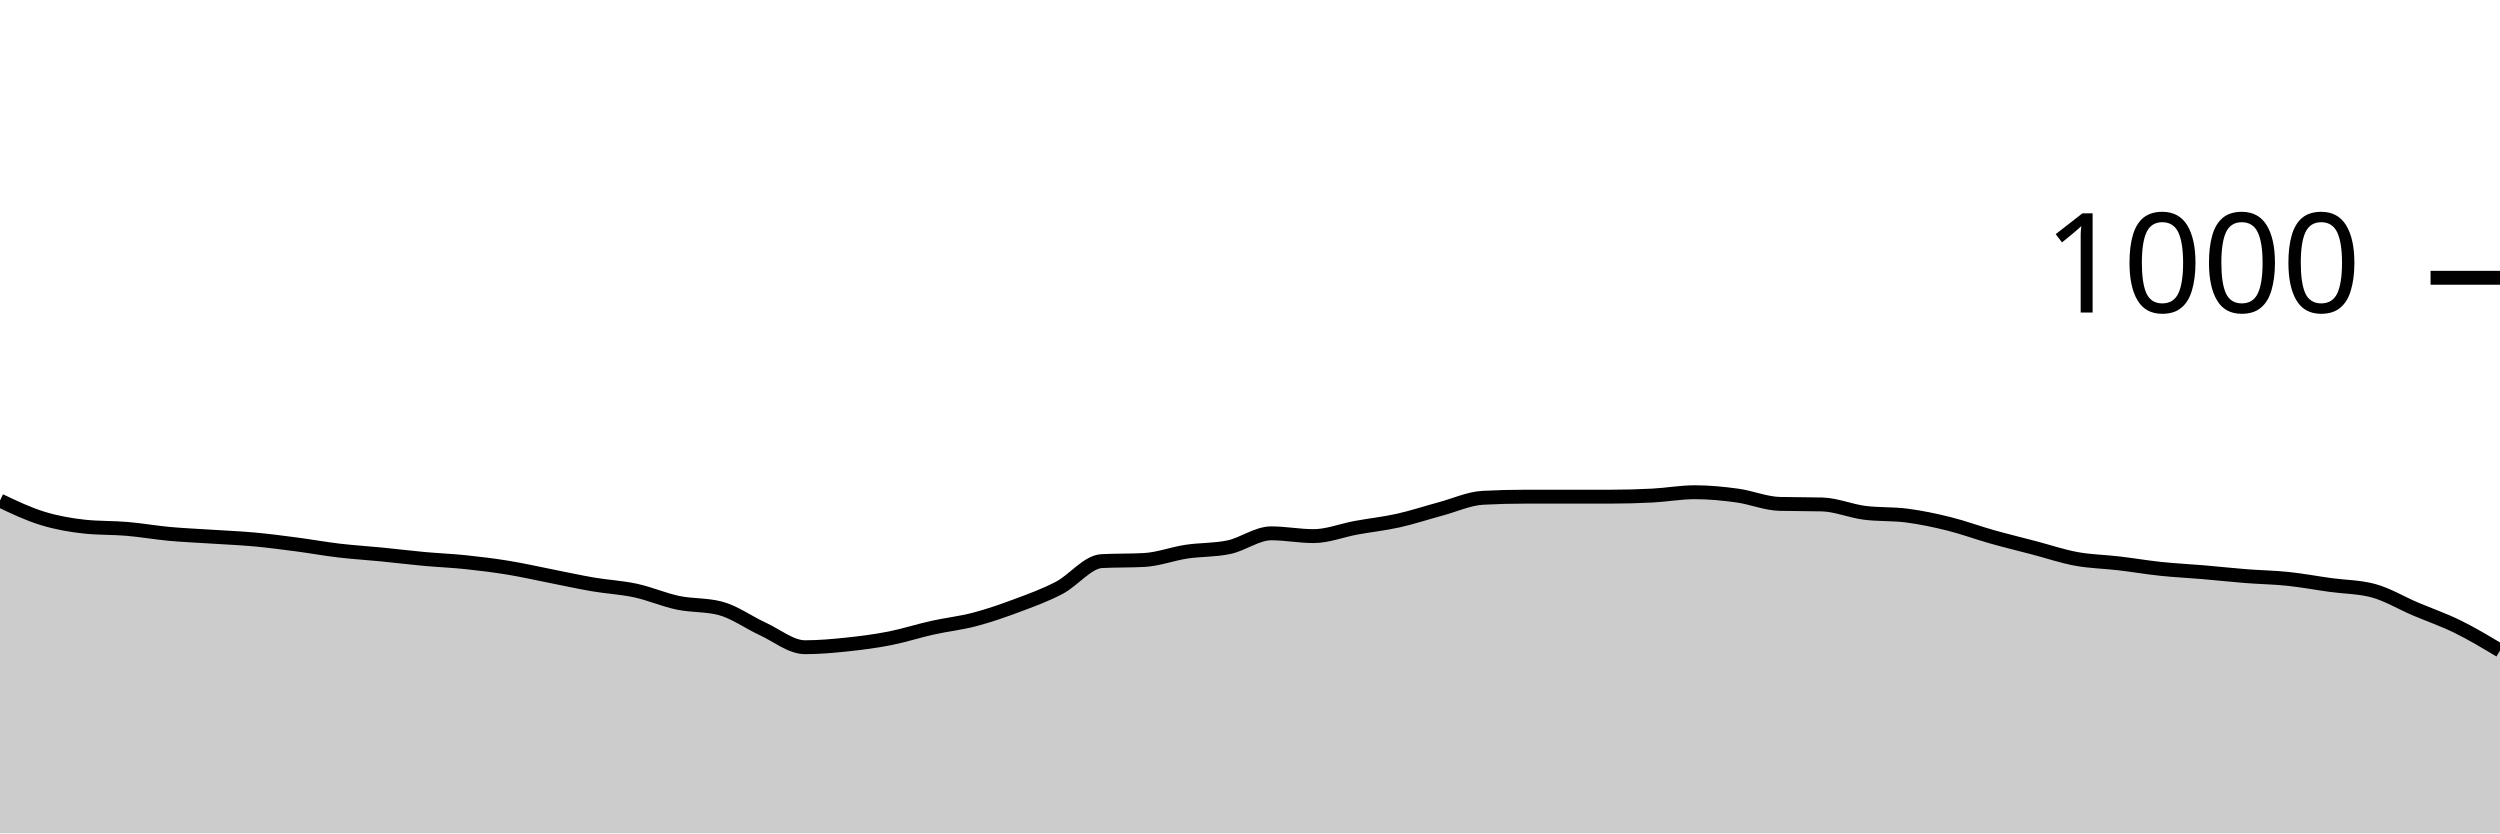
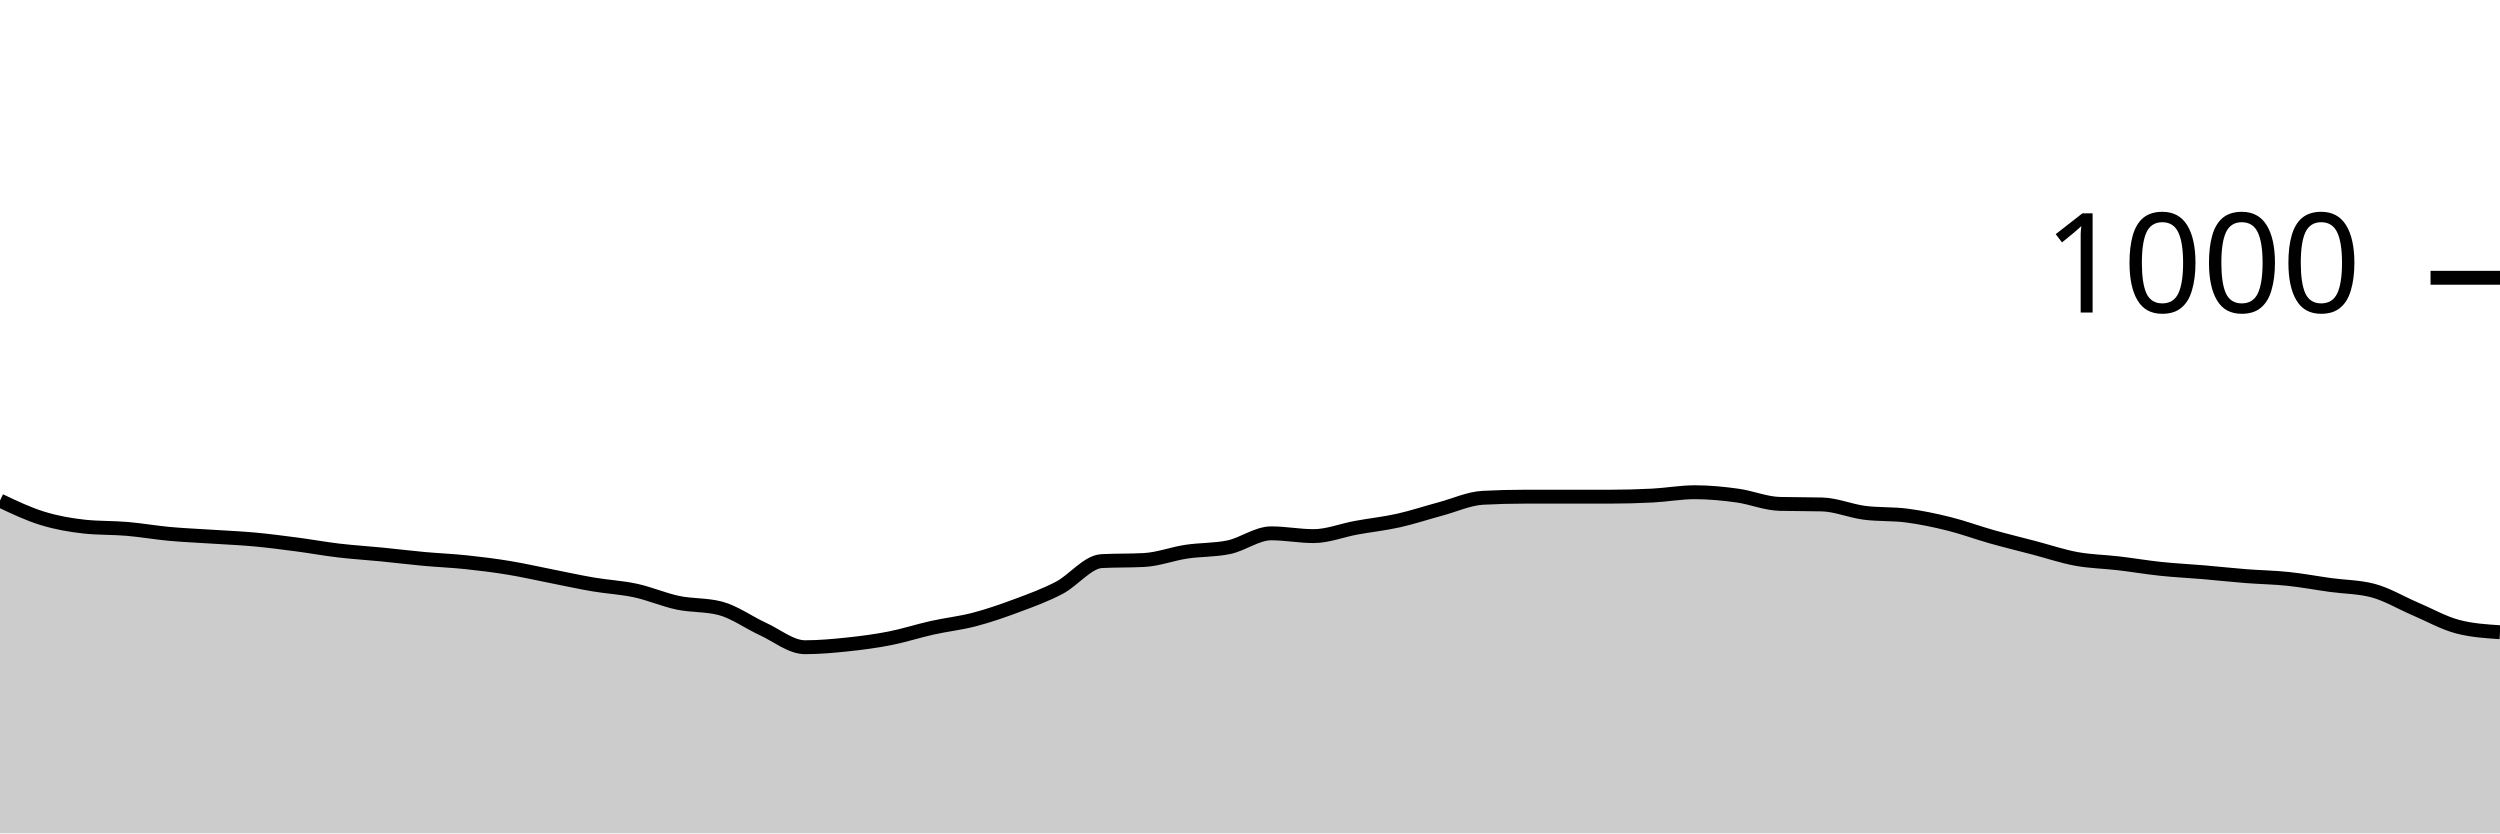
<svg xmlns="http://www.w3.org/2000/svg" viewBox="0 0 180 60">
  <g transform="translate(0,20)">
-     <path class="area" fill="rgba(0, 0, 0, 0.2)" d="M0,16.04C1.017,16.523,2.034,17.007,3.051,17.32C4.068,17.633,5.085,17.813,6.102,17.92C7.119,18.027,8.136,17.993,9.153,18.08C10.169,18.167,11.186,18.347,12.203,18.44C13.22,18.533,14.237,18.573,15.254,18.64C16.271,18.707,17.288,18.747,18.305,18.84C19.322,18.933,20.339,19.067,21.356,19.2C22.373,19.333,23.39,19.52,24.407,19.64C25.424,19.76,26.441,19.82,27.458,19.92C28.475,20.02,29.492,20.147,30.508,20.24C31.525,20.333,32.542,20.373,33.559,20.48C34.576,20.587,35.593,20.713,36.61,20.88C37.627,21.047,38.644,21.28,39.661,21.48C40.678,21.68,41.695,21.907,42.712,22.08C43.729,22.253,44.746,22.3,45.763,22.52C46.78,22.74,47.797,23.187,48.814,23.4C49.831,23.613,50.847,23.533,51.864,23.8C52.881,24.067,53.898,24.813,54.915,25.28C55.932,25.747,56.949,26.6,57.966,26.6C58.983,26.6,60,26.507,61.017,26.4C62.034,26.293,63.051,26.16,64.068,25.96C65.085,25.76,66.102,25.427,67.119,25.2C68.136,24.973,69.153,24.867,70.169,24.6C71.186,24.333,72.203,23.98,73.22,23.6C74.237,23.22,75.254,22.853,76.271,22.32C77.288,21.787,78.305,20.453,79.322,20.4C80.339,20.347,81.356,20.373,82.373,20.32C83.39,20.267,84.407,19.873,85.424,19.72C86.441,19.567,87.458,19.613,88.475,19.4C89.492,19.187,90.508,18.4,91.525,18.4C92.542,18.4,93.559,18.6,94.576,18.6C95.593,18.6,96.61,18.187,97.627,18C98.644,17.813,99.661,17.707,100.678,17.48C101.695,17.253,102.712,16.913,103.729,16.64C104.746,16.367,105.763,15.893,106.78,15.84C107.797,15.787,108.814,15.76,109.831,15.76C110.847,15.76,111.864,15.76,112.881,15.76C113.898,15.76,114.915,15.76,115.932,15.76C116.949,15.76,117.966,15.733,118.983,15.68C120,15.627,121.017,15.44,122.034,15.44C123.051,15.44,124.068,15.54,125.085,15.68C126.102,15.82,127.119,16.253,128.136,16.28C129.153,16.307,130.169,16.293,131.186,16.32C132.203,16.347,133.22,16.787,134.237,16.92C135.254,17.053,136.271,16.987,137.288,17.12C138.305,17.253,139.322,17.467,140.339,17.72C141.356,17.973,142.373,18.353,143.39,18.64C144.407,18.927,145.424,19.173,146.441,19.44C147.458,19.707,148.475,20.053,149.492,20.24C150.508,20.427,151.525,20.44,152.542,20.56C153.559,20.68,154.576,20.853,155.593,20.96C156.61,21.067,157.627,21.113,158.644,21.2C159.661,21.287,160.678,21.4,161.695,21.48C162.712,21.56,163.729,21.573,164.746,21.68C165.763,21.787,166.78,21.98,167.797,22.12C168.814,22.26,169.831,22.253,170.847,22.52C171.864,22.787,172.881,23.407,173.898,23.84C174.915,24.273,175.932,24.62,176.949,25.12C177.966,25.62,178.983,26.23,180,26.84L180,40C178.983,40,177.966,40,176.949,40C175.932,40,174.915,40,173.898,40C172.881,40,171.864,40,170.847,40C169.831,40,168.814,40,167.797,40C166.78,40,165.763,40,164.746,40C163.729,40,162.712,40,161.695,40C160.678,40,159.661,40,158.644,40C157.627,40,156.61,40,155.593,40C154.576,40,153.559,40,152.542,40C151.525,40,150.508,40,149.492,40C148.475,40,147.458,40,146.441,40C145.424,40,144.407,40,143.39,40C142.373,40,141.356,40,140.339,40C139.322,40,138.305,40,137.288,40C136.271,40,135.254,40,134.237,40C133.22,40,132.203,40,131.186,40C130.169,40,129.153,40,128.136,40C127.119,40,126.102,40,125.085,40C124.068,40,123.051,40,122.034,40C121.017,40,120,40,118.983,40C117.966,40,116.949,40,115.932,40C114.915,40,113.898,40,112.881,40C111.864,40,110.847,40,109.831,40C108.814,40,107.797,40,106.78,40C105.763,40,104.746,40,103.729,40C102.712,40,101.695,40,100.678,40C99.661,40,98.644,40,97.627,40C96.61,40,95.593,40,94.576,40C93.559,40,92.542,40,91.525,40C90.508,40,89.492,40,88.475,40C87.458,40,86.441,40,85.424,40C84.407,40,83.39,40,82.373,40C81.356,40,80.339,40,79.322,40C78.305,40,77.288,40,76.271,40C75.254,40,74.237,40,73.22,40C72.203,40,71.186,40,70.169,40C69.153,40,68.136,40,67.119,40C66.102,40,65.085,40,64.068,40C63.051,40,62.034,40,61.017,40C60,40,58.983,40,57.966,40C56.949,40,55.932,40,54.915,40C53.898,40,52.881,40,51.864,40C50.847,40,49.831,40,48.814,40C47.797,40,46.78,40,45.763,40C44.746,40,43.729,40,42.712,40C41.695,40,40.678,40,39.661,40C38.644,40,37.627,40,36.61,40C35.593,40,34.576,40,33.559,40C32.542,40,31.525,40,30.508,40C29.492,40,28.475,40,27.458,40C26.441,40,25.424,40,24.407,40C23.39,40,22.373,40,21.356,40C20.339,40,19.322,40,18.305,40C17.288,40,16.271,40,15.254,40C14.237,40,13.22,40,12.203,40C11.186,40,10.169,40,9.153,40C8.136,40,7.119,40,6.102,40C5.085,40,4.068,40,3.051,40C2.034,40,1.017,40,0,40Z" />
-     <path class="line" stroke="black" fill="none" d="M0,16.04C1.017,16.523,2.034,17.007,3.051,17.32C4.068,17.633,5.085,17.813,6.102,17.92C7.119,18.027,8.136,17.993,9.153,18.08C10.169,18.167,11.186,18.347,12.203,18.44C13.22,18.533,14.237,18.573,15.254,18.64C16.271,18.707,17.288,18.747,18.305,18.84C19.322,18.933,20.339,19.067,21.356,19.2C22.373,19.333,23.39,19.52,24.407,19.64C25.424,19.76,26.441,19.82,27.458,19.92C28.475,20.02,29.492,20.147,30.508,20.24C31.525,20.333,32.542,20.373,33.559,20.48C34.576,20.587,35.593,20.713,36.61,20.88C37.627,21.047,38.644,21.28,39.661,21.48C40.678,21.68,41.695,21.907,42.712,22.08C43.729,22.253,44.746,22.3,45.763,22.52C46.78,22.74,47.797,23.187,48.814,23.4C49.831,23.613,50.847,23.533,51.864,23.8C52.881,24.067,53.898,24.813,54.915,25.28C55.932,25.747,56.949,26.6,57.966,26.6C58.983,26.6,60,26.507,61.017,26.4C62.034,26.293,63.051,26.16,64.068,25.96C65.085,25.76,66.102,25.427,67.119,25.2C68.136,24.973,69.153,24.867,70.169,24.6C71.186,24.333,72.203,23.98,73.22,23.6C74.237,23.22,75.254,22.853,76.271,22.32C77.288,21.787,78.305,20.453,79.322,20.4C80.339,20.347,81.356,20.373,82.373,20.32C83.39,20.267,84.407,19.873,85.424,19.72C86.441,19.567,87.458,19.613,88.475,19.4C89.492,19.187,90.508,18.4,91.525,18.4C92.542,18.4,93.559,18.6,94.576,18.6C95.593,18.6,96.61,18.187,97.627,18C98.644,17.813,99.661,17.707,100.678,17.48C101.695,17.253,102.712,16.913,103.729,16.64C104.746,16.367,105.763,15.893,106.78,15.84C107.797,15.787,108.814,15.76,109.831,15.76C110.847,15.76,111.864,15.76,112.881,15.76C113.898,15.76,114.915,15.76,115.932,15.76C116.949,15.76,117.966,15.733,118.983,15.68C120,15.627,121.017,15.44,122.034,15.44C123.051,15.44,124.068,15.54,125.085,15.68C126.102,15.82,127.119,16.253,128.136,16.28C129.153,16.307,130.169,16.293,131.186,16.32C132.203,16.347,133.22,16.787,134.237,16.92C135.254,17.053,136.271,16.987,137.288,17.12C138.305,17.253,139.322,17.467,140.339,17.72C141.356,17.973,142.373,18.353,143.39,18.64C144.407,18.927,145.424,19.173,146.441,19.44C147.458,19.707,148.475,20.053,149.492,20.24C150.508,20.427,151.525,20.44,152.542,20.56C153.559,20.68,154.576,20.853,155.593,20.96C156.61,21.067,157.627,21.113,158.644,21.2C159.661,21.287,160.678,21.4,161.695,21.48C162.712,21.56,163.729,21.573,164.746,21.68C165.763,21.787,166.78,21.98,167.797,22.12C168.814,22.26,169.831,22.253,170.847,22.52C171.864,22.787,172.881,23.407,173.898,23.84C174.915,24.273,175.932,24.62,176.949,25.12C177.966,25.62,178.983,26.23,180,26.84" />
+     <path class="area" fill="rgba(0, 0, 0, 0.2)" d="M0,16.04C1.017,16.523,2.034,17.007,3.051,17.32C4.068,17.633,5.085,17.813,6.102,17.92C7.119,18.027,8.136,17.993,9.153,18.08C10.169,18.167,11.186,18.347,12.203,18.44C13.22,18.533,14.237,18.573,15.254,18.64C16.271,18.707,17.288,18.747,18.305,18.84C19.322,18.933,20.339,19.067,21.356,19.2C22.373,19.333,23.39,19.52,24.407,19.64C25.424,19.76,26.441,19.82,27.458,19.92C28.475,20.02,29.492,20.147,30.508,20.24C31.525,20.333,32.542,20.373,33.559,20.48C34.576,20.587,35.593,20.713,36.61,20.88C37.627,21.047,38.644,21.28,39.661,21.48C40.678,21.68,41.695,21.907,42.712,22.08C43.729,22.253,44.746,22.3,45.763,22.52C46.78,22.74,47.797,23.187,48.814,23.4C49.831,23.613,50.847,23.533,51.864,23.8C52.881,24.067,53.898,24.813,54.915,25.28C55.932,25.747,56.949,26.6,57.966,26.6C58.983,26.6,60,26.507,61.017,26.4C62.034,26.293,63.051,26.16,64.068,25.96C65.085,25.76,66.102,25.427,67.119,25.2C68.136,24.973,69.153,24.867,70.169,24.6C71.186,24.333,72.203,23.98,73.22,23.6C74.237,23.22,75.254,22.853,76.271,22.32C77.288,21.787,78.305,20.453,79.322,20.4C80.339,20.347,81.356,20.373,82.373,20.32C83.39,20.267,84.407,19.873,85.424,19.72C86.441,19.567,87.458,19.613,88.475,19.4C89.492,19.187,90.508,18.4,91.525,18.4C92.542,18.4,93.559,18.6,94.576,18.6C95.593,18.6,96.61,18.187,97.627,18C98.644,17.813,99.661,17.707,100.678,17.48C101.695,17.253,102.712,16.913,103.729,16.64C104.746,16.367,105.763,15.893,106.78,15.84C107.797,15.787,108.814,15.76,109.831,15.76C110.847,15.76,111.864,15.76,112.881,15.76C113.898,15.76,114.915,15.76,115.932,15.76C116.949,15.76,117.966,15.733,118.983,15.68C120,15.627,121.017,15.44,122.034,15.44C123.051,15.44,124.068,15.54,125.085,15.68C126.102,15.82,127.119,16.253,128.136,16.28C129.153,16.307,130.169,16.293,131.186,16.32C132.203,16.347,133.22,16.787,134.237,16.92C135.254,17.053,136.271,16.987,137.288,17.12C138.305,17.253,139.322,17.467,140.339,17.72C141.356,17.973,142.373,18.353,143.39,18.64C144.407,18.927,145.424,19.173,146.441,19.44C147.458,19.707,148.475,20.053,149.492,20.24C150.508,20.427,151.525,20.44,152.542,20.56C153.559,20.68,154.576,20.853,155.593,20.96C156.61,21.067,157.627,21.113,158.644,21.2C159.661,21.287,160.678,21.4,161.695,21.48C162.712,21.56,163.729,21.573,164.746,21.68C165.763,21.787,166.78,21.98,167.797,22.12C168.814,22.26,169.831,22.253,170.847,22.52C171.864,22.787,172.881,23.407,173.898,23.84C174.915,24.273,175.932,24.853,176.949,25.12C177.966,25.387,178.983,25.453,180,25.52L180,40C178.983,40,177.966,40,176.949,40C175.932,40,174.915,40,173.898,40C172.881,40,171.864,40,170.847,40C169.831,40,168.814,40,167.797,40C166.78,40,165.763,40,164.746,40C163.729,40,162.712,40,161.695,40C160.678,40,159.661,40,158.644,40C157.627,40,156.61,40,155.593,40C154.576,40,153.559,40,152.542,40C151.525,40,150.508,40,149.492,40C148.475,40,147.458,40,146.441,40C145.424,40,144.407,40,143.39,40C142.373,40,141.356,40,140.339,40C139.322,40,138.305,40,137.288,40C136.271,40,135.254,40,134.237,40C133.22,40,132.203,40,131.186,40C130.169,40,129.153,40,128.136,40C127.119,40,126.102,40,125.085,40C124.068,40,123.051,40,122.034,40C121.017,40,120,40,118.983,40C117.966,40,116.949,40,115.932,40C114.915,40,113.898,40,112.881,40C111.864,40,110.847,40,109.831,40C108.814,40,107.797,40,106.78,40C105.763,40,104.746,40,103.729,40C102.712,40,101.695,40,100.678,40C99.661,40,98.644,40,97.627,40C96.61,40,95.593,40,94.576,40C93.559,40,92.542,40,91.525,40C90.508,40,89.492,40,88.475,40C87.458,40,86.441,40,85.424,40C84.407,40,83.39,40,82.373,40C81.356,40,80.339,40,79.322,40C78.305,40,77.288,40,76.271,40C75.254,40,74.237,40,73.22,40C72.203,40,71.186,40,70.169,40C69.153,40,68.136,40,67.119,40C66.102,40,65.085,40,64.068,40C63.051,40,62.034,40,61.017,40C60,40,58.983,40,57.966,40C56.949,40,55.932,40,54.915,40C53.898,40,52.881,40,51.864,40C50.847,40,49.831,40,48.814,40C47.797,40,46.78,40,45.763,40C44.746,40,43.729,40,42.712,40C41.695,40,40.678,40,39.661,40C38.644,40,37.627,40,36.61,40C35.593,40,34.576,40,33.559,40C32.542,40,31.525,40,30.508,40C29.492,40,28.475,40,27.458,40C26.441,40,25.424,40,24.407,40C23.39,40,22.373,40,21.356,40C20.339,40,19.322,40,18.305,40C17.288,40,16.271,40,15.254,40C14.237,40,13.22,40,12.203,40C11.186,40,10.169,40,9.153,40C8.136,40,7.119,40,6.102,40C5.085,40,4.068,40,3.051,40C2.034,40,1.017,40,0,40Z" />
+     <path class="line" stroke="black" fill="none" d="M0,16.04C1.017,16.523,2.034,17.007,3.051,17.32C4.068,17.633,5.085,17.813,6.102,17.92C7.119,18.027,8.136,17.993,9.153,18.08C10.169,18.167,11.186,18.347,12.203,18.44C13.22,18.533,14.237,18.573,15.254,18.64C16.271,18.707,17.288,18.747,18.305,18.84C19.322,18.933,20.339,19.067,21.356,19.2C22.373,19.333,23.39,19.52,24.407,19.64C25.424,19.76,26.441,19.82,27.458,19.92C28.475,20.02,29.492,20.147,30.508,20.24C31.525,20.333,32.542,20.373,33.559,20.48C34.576,20.587,35.593,20.713,36.61,20.88C37.627,21.047,38.644,21.28,39.661,21.48C40.678,21.68,41.695,21.907,42.712,22.08C43.729,22.253,44.746,22.3,45.763,22.52C46.78,22.74,47.797,23.187,48.814,23.4C49.831,23.613,50.847,23.533,51.864,23.8C52.881,24.067,53.898,24.813,54.915,25.28C55.932,25.747,56.949,26.6,57.966,26.6C58.983,26.6,60,26.507,61.017,26.4C62.034,26.293,63.051,26.16,64.068,25.96C65.085,25.76,66.102,25.427,67.119,25.2C68.136,24.973,69.153,24.867,70.169,24.6C71.186,24.333,72.203,23.98,73.22,23.6C74.237,23.22,75.254,22.853,76.271,22.32C77.288,21.787,78.305,20.453,79.322,20.4C80.339,20.347,81.356,20.373,82.373,20.32C83.39,20.267,84.407,19.873,85.424,19.72C86.441,19.567,87.458,19.613,88.475,19.4C89.492,19.187,90.508,18.4,91.525,18.4C92.542,18.4,93.559,18.6,94.576,18.6C95.593,18.6,96.61,18.187,97.627,18C98.644,17.813,99.661,17.707,100.678,17.48C101.695,17.253,102.712,16.913,103.729,16.64C104.746,16.367,105.763,15.893,106.78,15.84C107.797,15.787,108.814,15.76,109.831,15.76C110.847,15.76,111.864,15.76,112.881,15.76C113.898,15.76,114.915,15.76,115.932,15.76C116.949,15.76,117.966,15.733,118.983,15.68C120,15.627,121.017,15.44,122.034,15.44C123.051,15.44,124.068,15.54,125.085,15.68C126.102,15.82,127.119,16.253,128.136,16.28C129.153,16.307,130.169,16.293,131.186,16.32C132.203,16.347,133.22,16.787,134.237,16.92C135.254,17.053,136.271,16.987,137.288,17.12C138.305,17.253,139.322,17.467,140.339,17.72C141.356,17.973,142.373,18.353,143.39,18.64C144.407,18.927,145.424,19.173,146.441,19.44C147.458,19.707,148.475,20.053,149.492,20.24C150.508,20.427,151.525,20.44,152.542,20.56C153.559,20.68,154.576,20.853,155.593,20.96C156.61,21.067,157.627,21.113,158.644,21.2C159.661,21.287,160.678,21.4,161.695,21.48C162.712,21.56,163.729,21.573,164.746,21.68C165.763,21.787,166.78,21.98,167.797,22.12C168.814,22.26,169.831,22.253,170.847,22.52C171.864,22.787,172.881,23.407,173.898,23.84C174.915,24.273,175.932,24.853,176.949,25.12C177.966,25.387,178.983,25.453,180,25.52" />
    <path class="axis-ceiling" stroke-width="1" stroke="black" fill="none" d="M175,0L180,0" />
    <text class="axis-ceiling-label" font-family="sans-serif" text-anchor="end" font-size="10px" x="170" y="2.5">1000</text>
  </g>
</svg>
